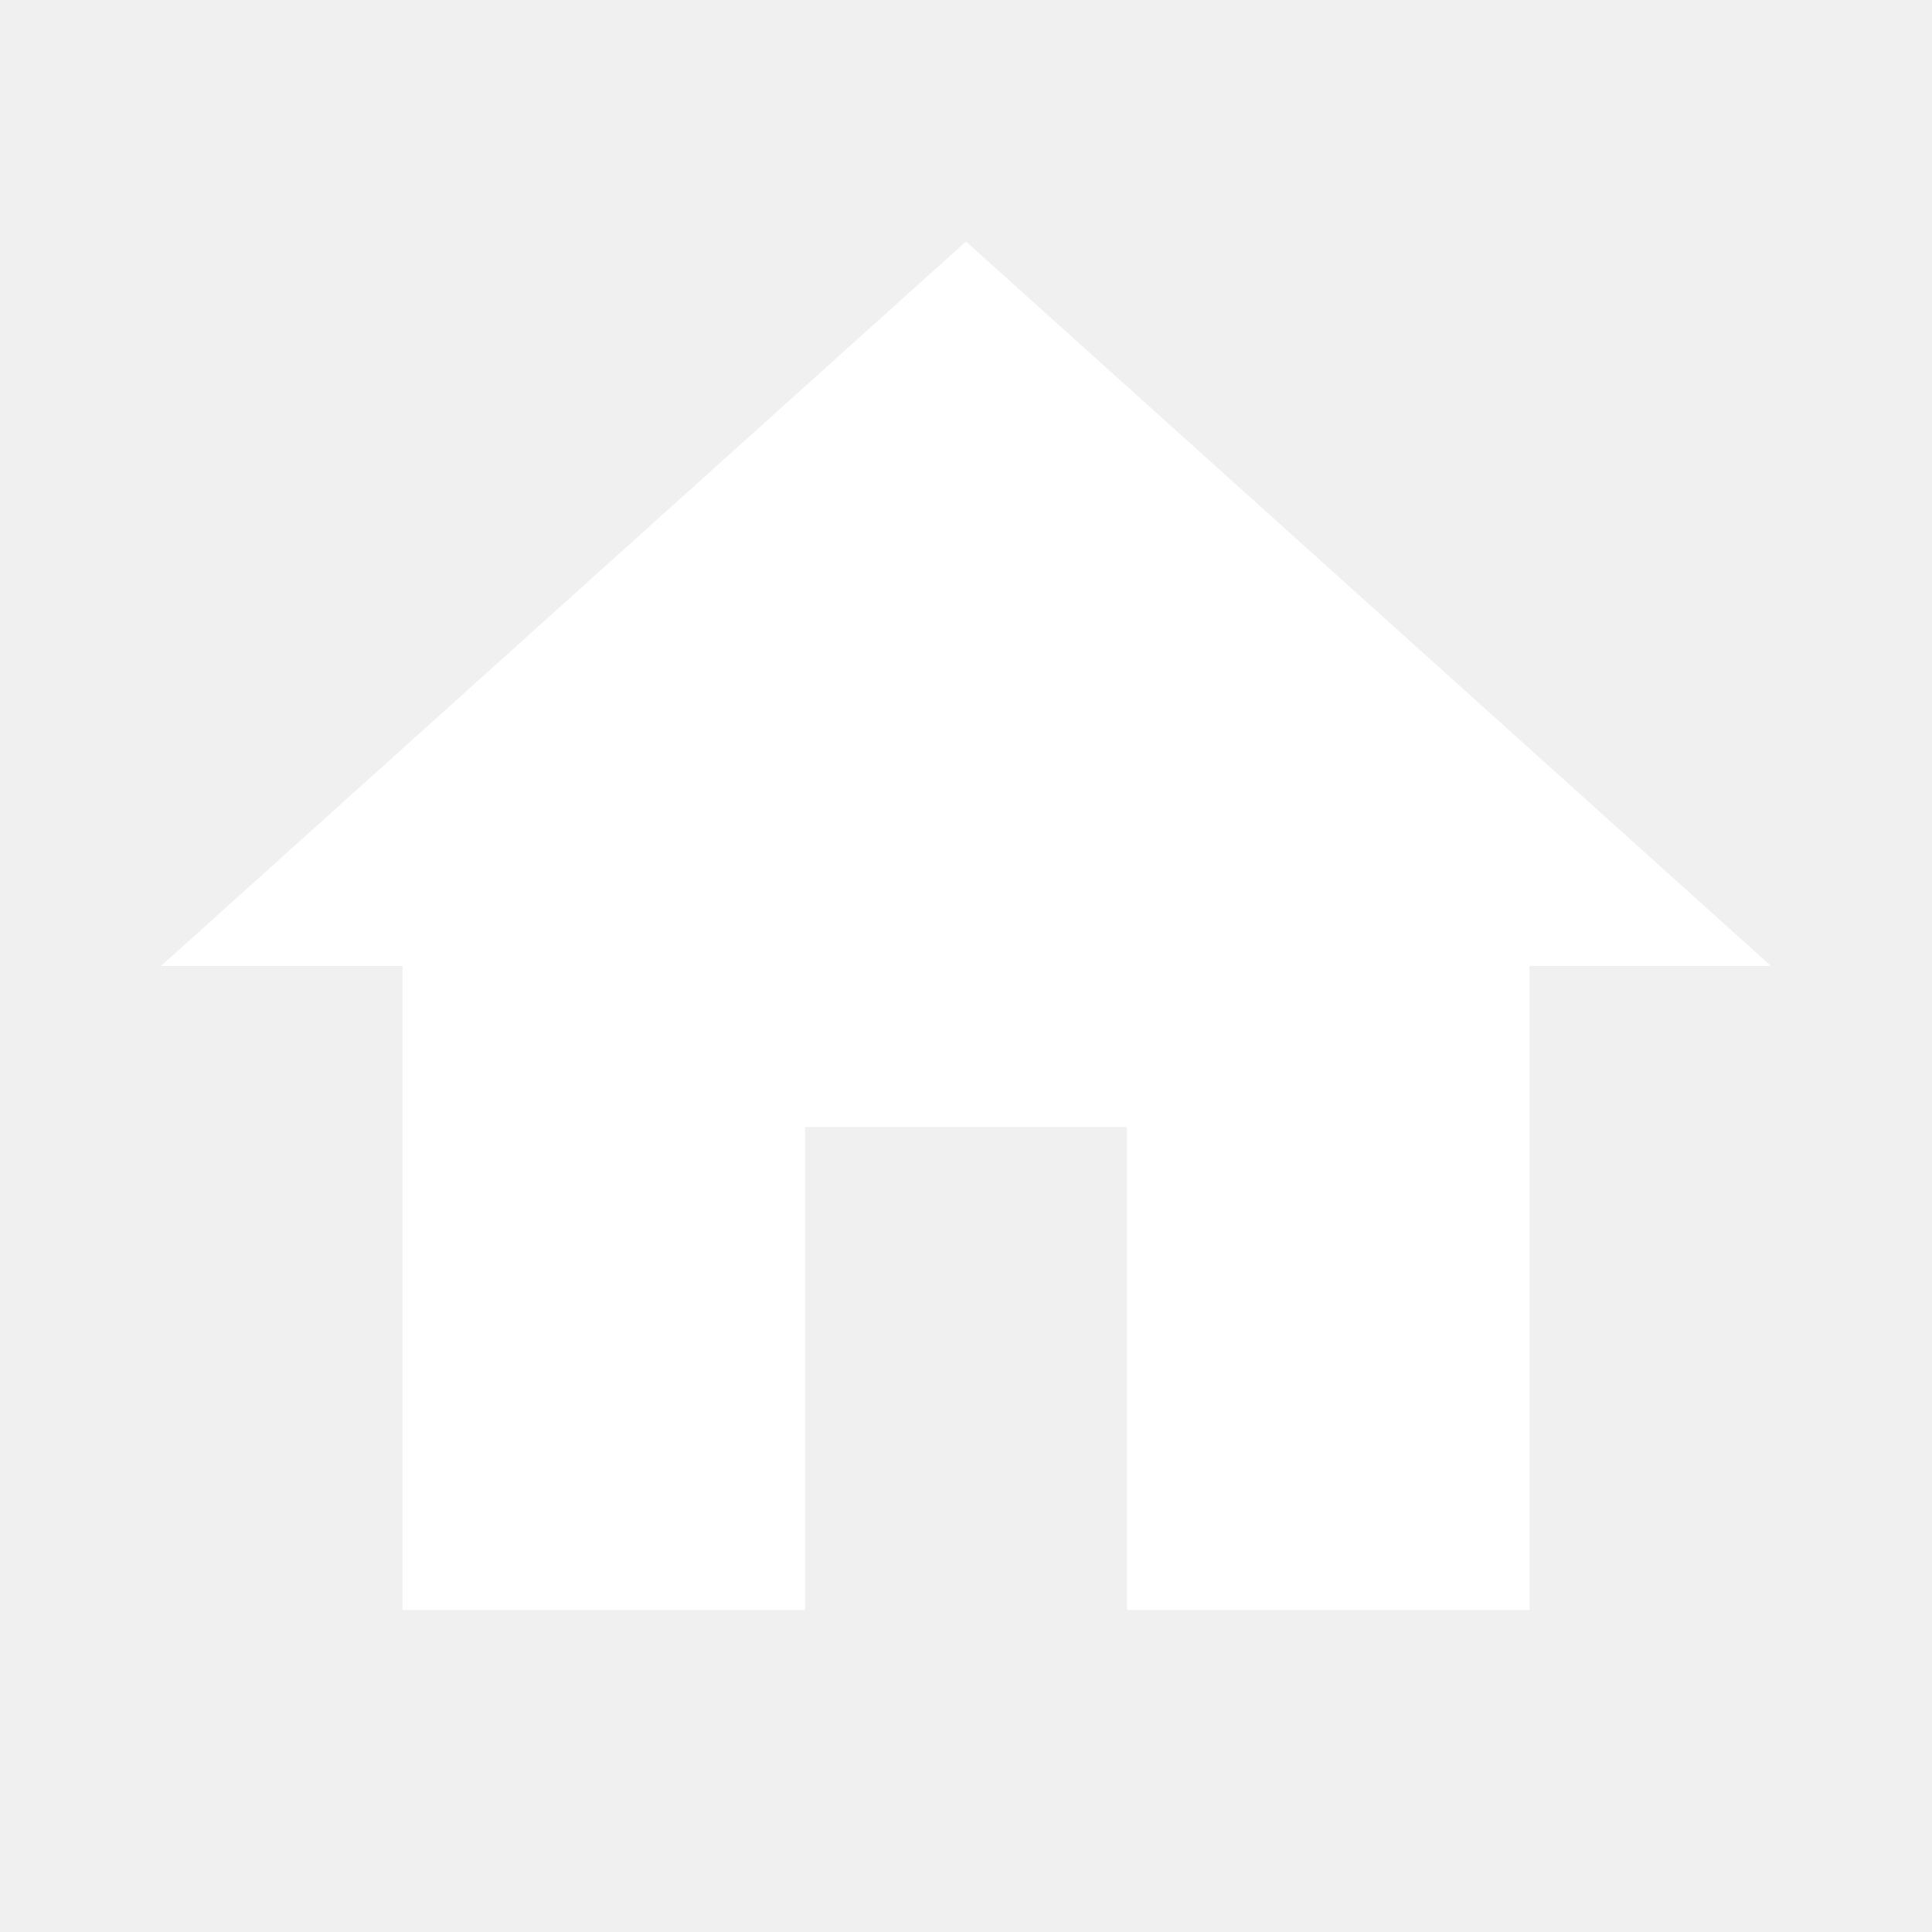
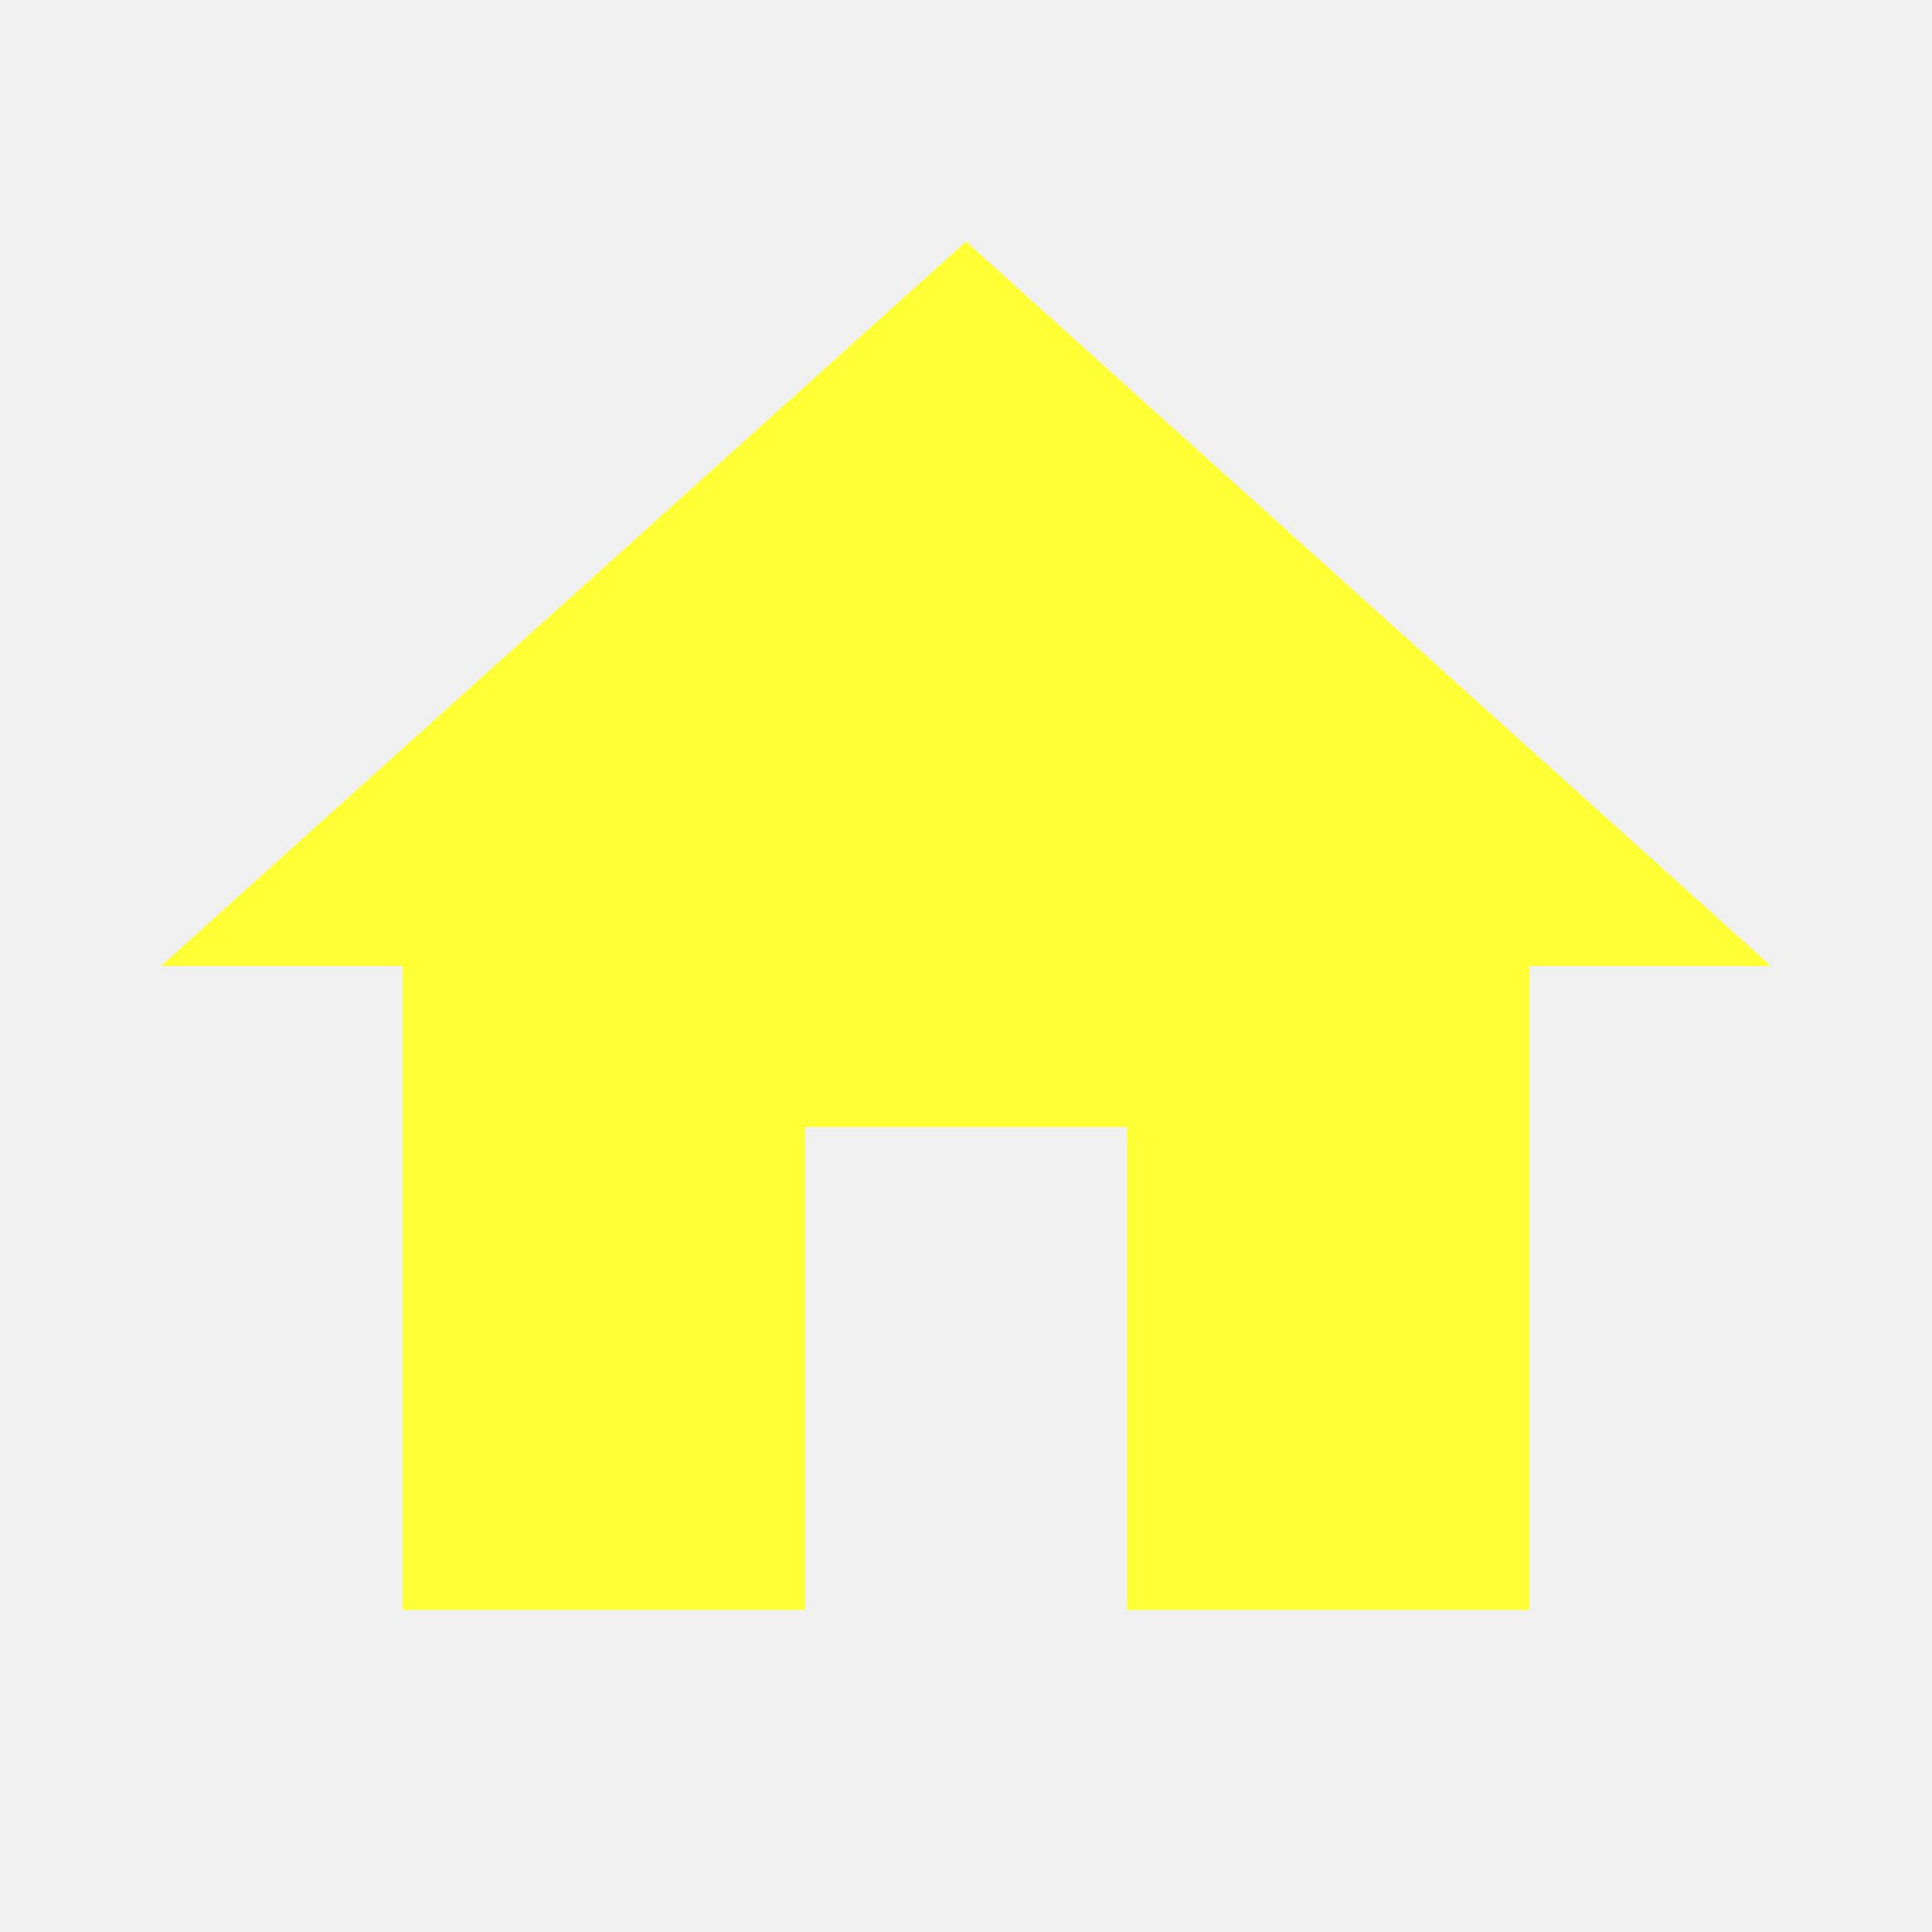
- <svg xmlns="http://www.w3.org/2000/svg" viewBox="0 0 24 24" fill="white" width="20px">
+ <svg xmlns="http://www.w3.org/2000/svg" viewBox="0 0 24 24" fill="rgb(255,255,54)" width="20px">
  <path d="M10,20V14H14V20H19V12H22L12,3L2,12H5V20H10Z" />
</svg>
